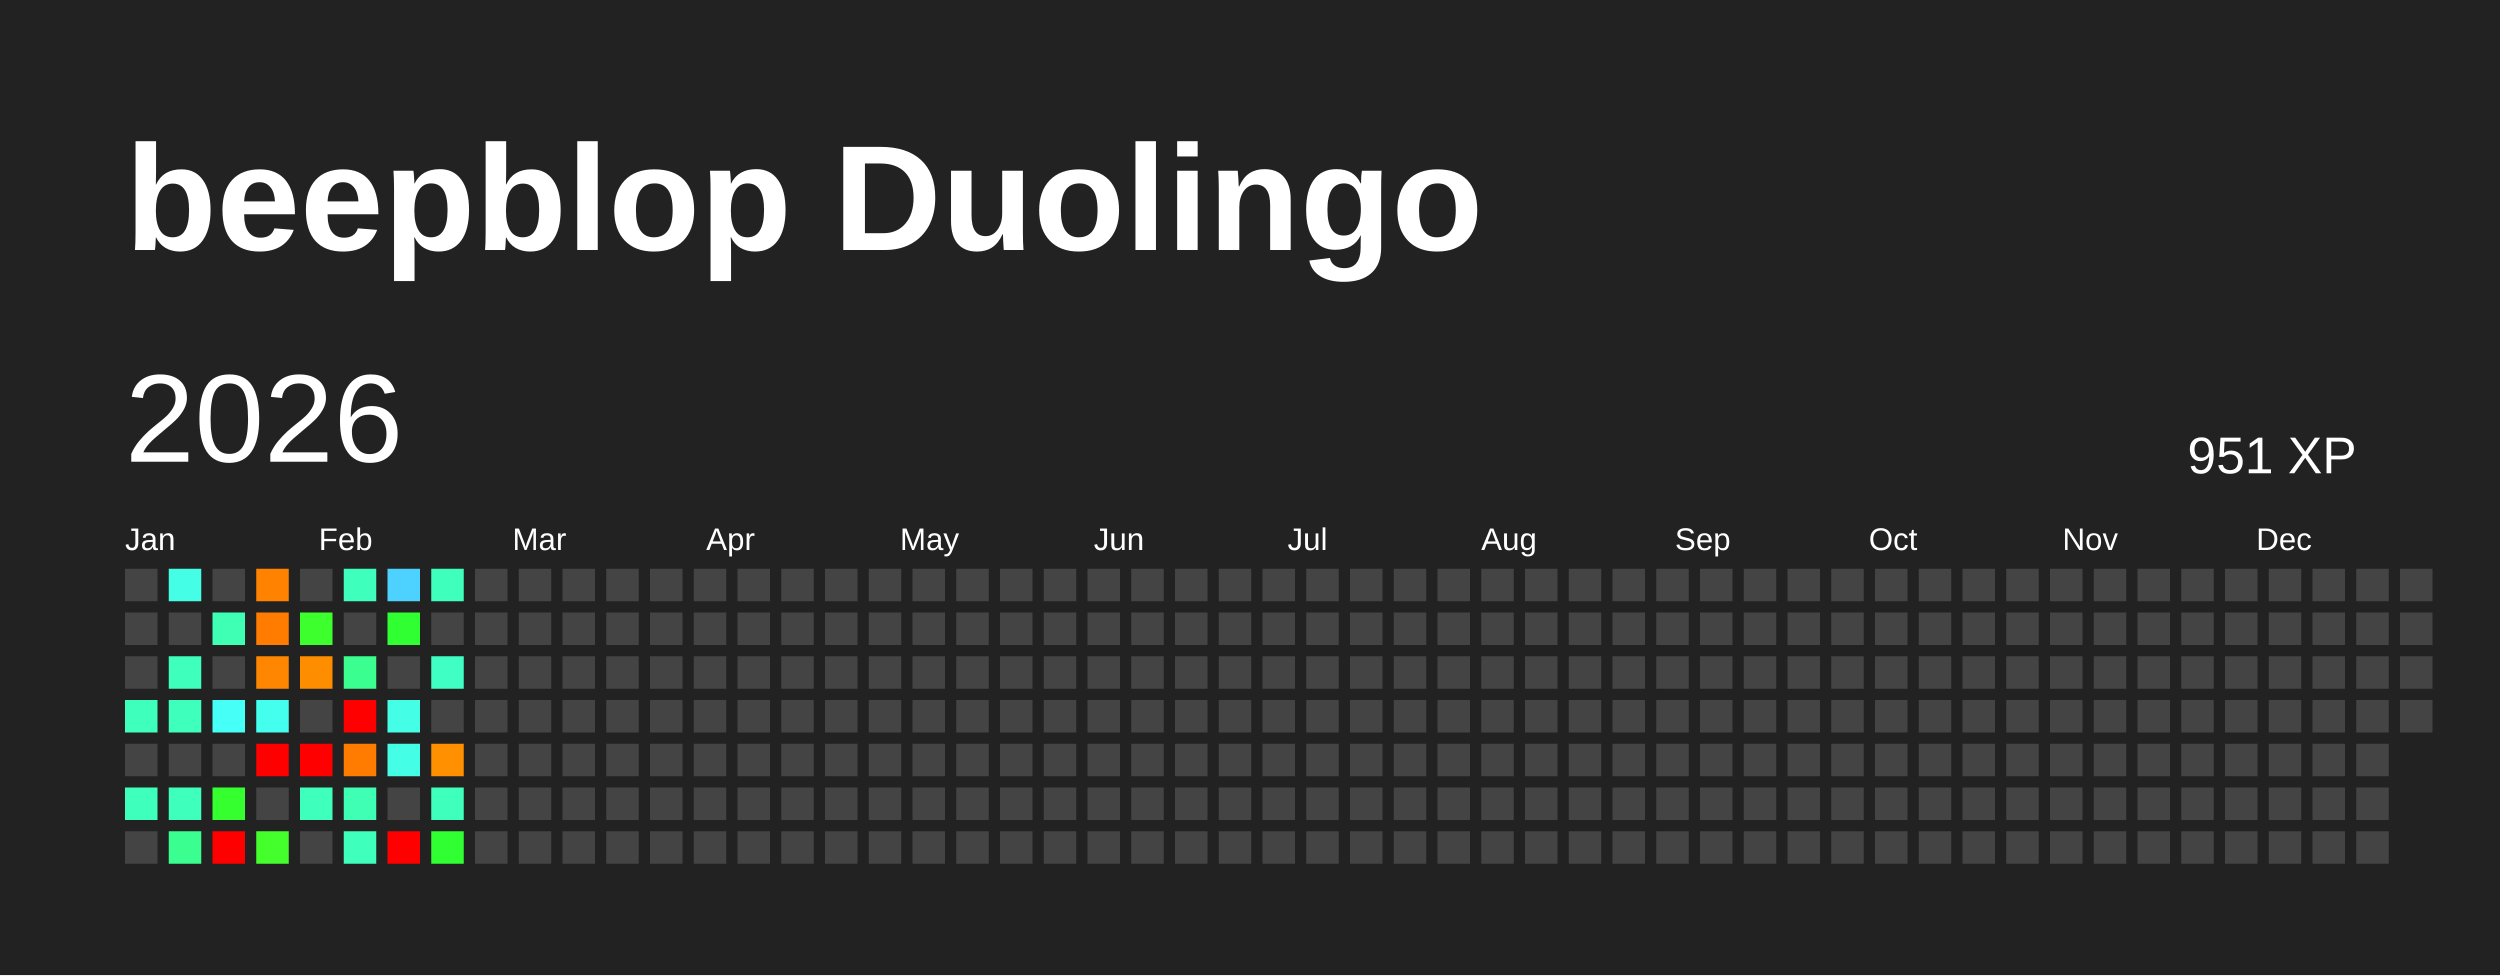
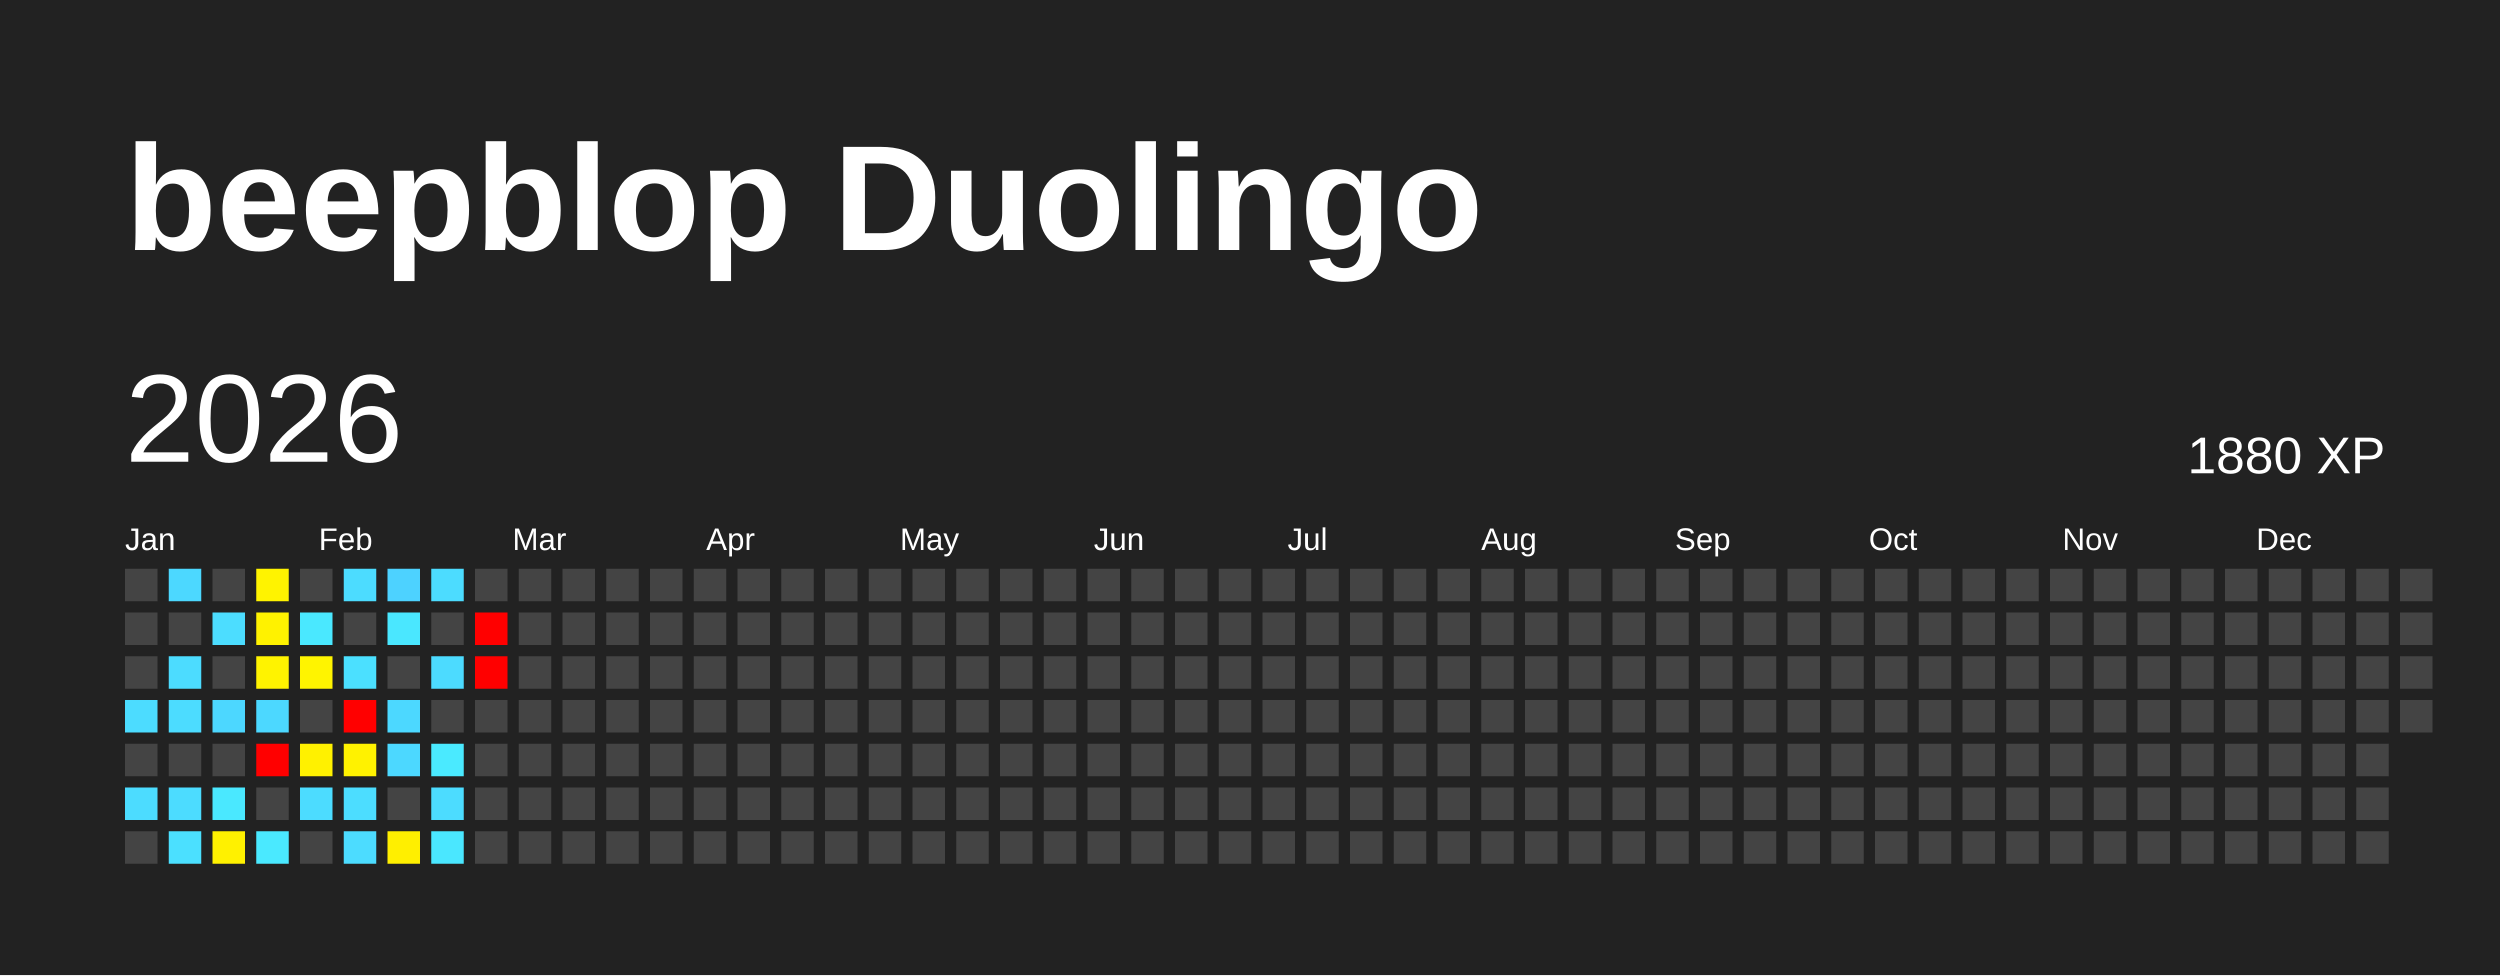
<svg xmlns="http://www.w3.org/2000/svg" baseProfile="full" height="78mm" version="1.1" viewBox="0,0,200,78" width="200mm">
  <defs />
  <rect fill="#222222" height="78" width="200" x="0" y="0" />
  <text fill="#FFFFFF" style="font-size:12px; font-family:Arial; font-weight:bold;" x="10" y="20">beepblop Duolingo</text>
  <text dominant-baseline="hanging" fill="#FFFFFF" style="font-size:10.0px; font-family:Arial;" x="10" y="30">2026</text>
-   <text dominant-baseline="hanging" fill="#FFFFFF" style="font-size:4.125px; font-family:Arial;" x="175" y="35">951 XP</text>
+   <text dominant-baseline="hanging" fill="#FFFFFF" style="font-size:4.125px; font-family:Arial;" x="175" y="35">1880 XP</text>
  <text fill="#FFFFFF" style="font-size:2.5px; font-family:Arial" x="10.0" y="44">Jan</text>
  <text fill="#FFFFFF" style="font-size:2.5px; font-family:Arial" x="25.5" y="44">Feb</text>
  <text fill="#FFFFFF" style="font-size:2.5px; font-family:Arial" x="41.0" y="44">Mar</text>
  <text fill="#FFFFFF" style="font-size:2.5px; font-family:Arial" x="56.5" y="44">Apr</text>
  <text fill="#FFFFFF" style="font-size:2.5px; font-family:Arial" x="72.0" y="44">May</text>
  <text fill="#FFFFFF" style="font-size:2.5px; font-family:Arial" x="87.5" y="44">Jun</text>
  <text fill="#FFFFFF" style="font-size:2.5px; font-family:Arial" x="103.0" y="44">Jul</text>
  <text fill="#FFFFFF" style="font-size:2.5px; font-family:Arial" x="118.5" y="44">Aug</text>
  <text fill="#FFFFFF" style="font-size:2.5px; font-family:Arial" x="134.0" y="44">Sep</text>
  <text fill="#FFFFFF" style="font-size:2.5px; font-family:Arial" x="149.5" y="44">Oct</text>
  <text fill="#FFFFFF" style="font-size:2.5px; font-family:Arial" x="165.0" y="44">Nov</text>
  <text fill="#FFFFFF" style="font-size:2.5px; font-family:Arial" x="180.5" y="44">Dec</text>
  <rect fill="#444444" height="2.6" width="2.6" x="10.0" y="45.5" />
  <rect fill="#444444" height="2.6" width="2.6" x="10.0" y="49.0" />
  <rect fill="#444444" height="2.6" width="2.6" x="10.0" y="52.5" />
-   <rect fill="#3fffbc" height="2.6" width="2.6" x="10.0" y="56.0" />
+   <rect fill="#4cdcff" height="2.6" width="2.6" x="10.0" y="56.0" />
  <rect fill="#444444" height="2.6" width="2.6" x="10.0" y="59.5" />
-   <rect fill="#3fffbc" height="2.6" width="2.6" x="10.0" y="63.0" />
+   <rect fill="#4cdcff" height="2.6" width="2.6" x="10.0" y="63.0" />
  <rect fill="#444444" height="2.6" width="2.6" x="10.0" y="66.5" />
-   <rect fill="#44ffe6" height="2.6" width="2.6" x="13.5" y="45.5" />
+   <rect fill="#4cd8ff" height="2.6" width="2.6" x="13.5" y="45.5" />
  <rect fill="#444444" height="2.6" width="2.6" x="13.5" y="49.0" />
-   <rect fill="#3fffbc" height="2.6" width="2.6" x="13.5" y="52.5" />
-   <rect fill="#3fffbc" height="2.6" width="2.6" x="13.5" y="56.0" />
+   <rect fill="#4cdcff" height="2.6" width="2.6" x="13.5" y="52.5" />
+   <rect fill="#4cdcff" height="2.6" width="2.6" x="13.5" y="56.0" />
  <rect fill="#444444" height="2.6" width="2.6" x="13.5" y="59.5" />
-   <rect fill="#3fffbc" height="2.6" width="2.6" x="13.5" y="63.0" />
-   <rect fill="#3aff90" height="2.6" width="2.6" x="13.5" y="66.5" />
+   <rect fill="#4cdcff" height="2.6" width="2.6" x="13.5" y="63.0" />
+   <rect fill="#4be0ff" height="2.6" width="2.6" x="13.5" y="66.5" />
  <rect fill="#444444" height="2.6" width="2.6" x="17.0" y="45.5" />
-   <rect fill="#3effb4" height="2.6" width="2.6" x="17.0" y="49.0" />
+   <rect fill="#4cddff" height="2.6" width="2.6" x="17.0" y="49.0" />
  <rect fill="#444444" height="2.6" width="2.6" x="17.0" y="52.5" />
-   <rect fill="#46fff6" height="2.6" width="2.6" x="17.0" y="56.0" />
+   <rect fill="#4cd7ff" height="2.6" width="2.6" x="17.0" y="56.0" />
  <rect fill="#444444" height="2.6" width="2.6" x="17.0" y="59.5" />
-   <rect fill="#35ff2f" height="2.6" width="2.6" x="17.0" y="63.0" />
-   <rect fill="red" height="2.6" width="2.6" x="17.0" y="66.5" />
-   <rect fill="#ff8300" height="2.6" width="2.6" x="20.5" y="45.5" />
-   <rect fill="#ff7c00" height="2.6" width="2.6" x="20.5" y="49.0" />
-   <rect fill="#ff8600" height="2.6" width="2.6" x="20.5" y="52.5" />
-   <rect fill="#45ffee" height="2.6" width="2.6" x="20.5" y="56.0" />
+   <rect fill="#4ae8ff" height="2.6" width="2.6" x="17.0" y="63.0" />
+   <rect fill="#fff100" height="2.6" width="2.6" x="17.0" y="66.5" />
+   <rect fill="#fff300" height="2.6" width="2.6" x="20.5" y="45.5" />
+   <rect fill="#fff200" height="2.6" width="2.6" x="20.5" y="49.0" />
+   <rect fill="#fff300" height="2.6" width="2.6" x="20.5" y="52.5" />
+   <rect fill="#4cd8ff" height="2.6" width="2.6" x="20.5" y="56.0" />
  <rect fill="red" height="2.6" width="2.6" x="20.5" y="59.5" />
  <rect fill="#444444" height="2.6" width="2.6" x="20.5" y="63.0" />
-   <rect fill="#45ff2d" height="2.6" width="2.6" x="20.5" y="66.5" />
+   <rect fill="#4ae9ff" height="2.6" width="2.6" x="20.5" y="66.5" />
  <rect fill="#444444" height="2.6" width="2.6" x="24.0" y="45.5" />
-   <rect fill="#3dff2e" height="2.6" width="2.6" x="24.0" y="49.0" />
-   <rect fill="#ff8d00" height="2.6" width="2.6" x="24.0" y="52.5" />
+   <rect fill="#4ae8ff" height="2.6" width="2.6" x="24.0" y="49.0" />
+   <rect fill="#fff400" height="2.6" width="2.6" x="24.0" y="52.5" />
  <rect fill="#444444" height="2.6" width="2.6" x="24.0" y="56.0" />
-   <rect fill="red" height="2.6" width="2.6" x="24.0" y="59.5" />
-   <rect fill="#3fffbc" height="2.6" width="2.6" x="24.0" y="63.0" />
+   <rect fill="#fff100" height="2.6" width="2.6" x="24.0" y="59.5" />
+   <rect fill="#4cdcff" height="2.6" width="2.6" x="24.0" y="63.0" />
  <rect fill="#444444" height="2.6" width="2.6" x="24.0" y="66.5" />
-   <rect fill="#3fffbc" height="2.6" width="2.6" x="27.5" y="45.5" />
+   <rect fill="#4cdcff" height="2.6" width="2.6" x="27.5" y="45.5" />
  <rect fill="#444444" height="2.6" width="2.6" x="27.5" y="49.0" />
-   <rect fill="#3aff90" height="2.6" width="2.6" x="27.5" y="52.5" />
+   <rect fill="#4be0ff" height="2.6" width="2.6" x="27.5" y="52.5" />
  <rect fill="red" height="2.6" width="2.6" x="27.5" y="56.0" />
-   <rect fill="#ff7c00" height="2.6" width="2.6" x="27.5" y="59.5" />
-   <rect fill="#3effb4" height="2.6" width="2.6" x="27.5" y="63.0" />
-   <rect fill="#3fffbc" height="2.6" width="2.6" x="27.5" y="66.5" />
+   <rect fill="#fff200" height="2.6" width="2.6" x="27.5" y="59.5" />
+   <rect fill="#4cddff" height="2.6" width="2.6" x="27.5" y="63.0" />
+   <rect fill="#4cdcff" height="2.6" width="2.6" x="27.5" y="66.5" />
  <rect fill="#4dd2ff" height="2.6" width="2.6" x="31.0" y="45.5" />
-   <rect fill="#30ff32" height="2.6" width="2.6" x="31.0" y="49.0" />
+   <rect fill="#4ae7ff" height="2.6" width="2.6" x="31.0" y="49.0" />
  <rect fill="#444444" height="2.6" width="2.6" x="31.0" y="52.5" />
-   <rect fill="#44ffe6" height="2.6" width="2.6" x="31.0" y="56.0" />
-   <rect fill="#44ffe6" height="2.6" width="2.6" x="31.0" y="59.5" />
+   <rect fill="#4cd8ff" height="2.6" width="2.6" x="31.0" y="56.0" />
+   <rect fill="#4cd8ff" height="2.6" width="2.6" x="31.0" y="59.5" />
  <rect fill="#444444" height="2.6" width="2.6" x="31.0" y="63.0" />
-   <rect fill="red" height="2.6" width="2.6" x="31.0" y="66.5" />
-   <rect fill="#3fffbc" height="2.6" width="2.6" x="34.5" y="45.5" />
+   <rect fill="#ffef00" height="2.6" width="2.6" x="31.0" y="66.5" />
+   <rect fill="#4cdcff" height="2.6" width="2.6" x="34.5" y="45.5" />
  <rect fill="#444444" height="2.6" width="2.6" x="34.5" y="49.0" />
-   <rect fill="#40ffc5" height="2.6" width="2.6" x="34.5" y="52.5" />
+   <rect fill="#4cdbff" height="2.6" width="2.6" x="34.5" y="52.5" />
  <rect fill="#444444" height="2.6" width="2.6" x="34.5" y="56.0" />
-   <rect fill="#ff9000" height="2.6" width="2.6" x="34.5" y="59.5" />
-   <rect fill="#3fffbc" height="2.6" width="2.6" x="34.5" y="63.0" />
-   <rect fill="#30ff32" height="2.6" width="2.6" x="34.5" y="66.5" />
+   <rect fill="#4aeaff" height="2.6" width="2.6" x="34.5" y="59.5" />
+   <rect fill="#4cdcff" height="2.6" width="2.6" x="34.5" y="63.0" />
+   <rect fill="#4ae7ff" height="2.6" width="2.6" x="34.5" y="66.5" />
  <rect fill="#444444" height="2.6" width="2.6" x="38.0" y="45.5" />
-   <rect fill="#444444" height="2.6" width="2.6" x="38.0" y="49.0" />
-   <rect fill="#444444" height="2.6" width="2.6" x="38.0" y="52.5" />
+   <rect fill="red" height="2.6" width="2.6" x="38.0" y="49.0" />
+   <rect fill="red" height="2.6" width="2.6" x="38.0" y="52.5" />
  <rect fill="#444444" height="2.6" width="2.6" x="38.0" y="56.0" />
  <rect fill="#444444" height="2.6" width="2.6" x="38.0" y="59.5" />
  <rect fill="#444444" height="2.6" width="2.6" x="38.0" y="63.0" />
  <rect fill="#444444" height="2.6" width="2.6" x="38.0" y="66.5" />
  <rect fill="#444444" height="2.6" width="2.6" x="41.5" y="45.5" />
  <rect fill="#444444" height="2.6" width="2.6" x="41.5" y="49.0" />
  <rect fill="#444444" height="2.6" width="2.6" x="41.5" y="52.5" />
  <rect fill="#444444" height="2.6" width="2.6" x="41.5" y="56.0" />
  <rect fill="#444444" height="2.6" width="2.6" x="41.5" y="59.5" />
  <rect fill="#444444" height="2.6" width="2.6" x="41.5" y="63.0" />
  <rect fill="#444444" height="2.6" width="2.6" x="41.5" y="66.5" />
  <rect fill="#444444" height="2.6" width="2.6" x="45.0" y="45.5" />
  <rect fill="#444444" height="2.6" width="2.6" x="45.0" y="49.0" />
  <rect fill="#444444" height="2.6" width="2.6" x="45.0" y="52.5" />
  <rect fill="#444444" height="2.6" width="2.6" x="45.0" y="56.0" />
  <rect fill="#444444" height="2.6" width="2.6" x="45.0" y="59.5" />
  <rect fill="#444444" height="2.6" width="2.6" x="45.0" y="63.0" />
  <rect fill="#444444" height="2.6" width="2.6" x="45.0" y="66.5" />
  <rect fill="#444444" height="2.6" width="2.6" x="48.5" y="45.5" />
  <rect fill="#444444" height="2.6" width="2.6" x="48.5" y="49.0" />
  <rect fill="#444444" height="2.6" width="2.6" x="48.5" y="52.5" />
  <rect fill="#444444" height="2.6" width="2.6" x="48.5" y="56.0" />
  <rect fill="#444444" height="2.6" width="2.6" x="48.5" y="59.5" />
  <rect fill="#444444" height="2.6" width="2.6" x="48.5" y="63.0" />
  <rect fill="#444444" height="2.6" width="2.6" x="48.5" y="66.5" />
  <rect fill="#444444" height="2.6" width="2.6" x="52.0" y="45.5" />
  <rect fill="#444444" height="2.6" width="2.6" x="52.0" y="49.0" />
  <rect fill="#444444" height="2.6" width="2.6" x="52.0" y="52.5" />
  <rect fill="#444444" height="2.6" width="2.6" x="52.0" y="56.0" />
  <rect fill="#444444" height="2.6" width="2.6" x="52.0" y="59.5" />
  <rect fill="#444444" height="2.6" width="2.6" x="52.0" y="63.0" />
  <rect fill="#444444" height="2.6" width="2.6" x="52.0" y="66.5" />
  <rect fill="#444444" height="2.6" width="2.6" x="55.5" y="45.5" />
  <rect fill="#444444" height="2.6" width="2.6" x="55.5" y="49.0" />
  <rect fill="#444444" height="2.6" width="2.6" x="55.5" y="52.5" />
  <rect fill="#444444" height="2.6" width="2.6" x="55.5" y="56.0" />
  <rect fill="#444444" height="2.6" width="2.6" x="55.5" y="59.5" />
  <rect fill="#444444" height="2.6" width="2.6" x="55.5" y="63.0" />
  <rect fill="#444444" height="2.6" width="2.6" x="55.5" y="66.5" />
  <rect fill="#444444" height="2.6" width="2.6" x="59.0" y="45.5" />
  <rect fill="#444444" height="2.6" width="2.6" x="59.0" y="49.0" />
  <rect fill="#444444" height="2.6" width="2.6" x="59.0" y="52.5" />
  <rect fill="#444444" height="2.6" width="2.6" x="59.0" y="56.0" />
  <rect fill="#444444" height="2.6" width="2.6" x="59.0" y="59.5" />
  <rect fill="#444444" height="2.6" width="2.6" x="59.0" y="63.0" />
  <rect fill="#444444" height="2.6" width="2.6" x="59.0" y="66.5" />
  <rect fill="#444444" height="2.6" width="2.6" x="62.5" y="45.5" />
  <rect fill="#444444" height="2.6" width="2.6" x="62.5" y="49.0" />
  <rect fill="#444444" height="2.6" width="2.6" x="62.5" y="52.5" />
  <rect fill="#444444" height="2.6" width="2.6" x="62.5" y="56.0" />
  <rect fill="#444444" height="2.6" width="2.6" x="62.5" y="59.5" />
  <rect fill="#444444" height="2.6" width="2.6" x="62.5" y="63.0" />
  <rect fill="#444444" height="2.6" width="2.6" x="62.5" y="66.5" />
  <rect fill="#444444" height="2.6" width="2.6" x="66.0" y="45.5" />
  <rect fill="#444444" height="2.6" width="2.6" x="66.0" y="49.0" />
  <rect fill="#444444" height="2.6" width="2.6" x="66.0" y="52.5" />
  <rect fill="#444444" height="2.6" width="2.6" x="66.0" y="56.0" />
  <rect fill="#444444" height="2.6" width="2.6" x="66.0" y="59.5" />
  <rect fill="#444444" height="2.6" width="2.6" x="66.0" y="63.0" />
  <rect fill="#444444" height="2.6" width="2.6" x="66.0" y="66.5" />
  <rect fill="#444444" height="2.6" width="2.6" x="69.5" y="45.5" />
  <rect fill="#444444" height="2.6" width="2.6" x="69.5" y="49.0" />
  <rect fill="#444444" height="2.6" width="2.6" x="69.5" y="52.5" />
  <rect fill="#444444" height="2.6" width="2.6" x="69.5" y="56.0" />
  <rect fill="#444444" height="2.6" width="2.6" x="69.5" y="59.5" />
  <rect fill="#444444" height="2.6" width="2.6" x="69.5" y="63.0" />
  <rect fill="#444444" height="2.6" width="2.6" x="69.5" y="66.5" />
  <rect fill="#444444" height="2.6" width="2.6" x="73.0" y="45.5" />
  <rect fill="#444444" height="2.6" width="2.6" x="73.0" y="49.0" />
  <rect fill="#444444" height="2.6" width="2.6" x="73.0" y="52.5" />
  <rect fill="#444444" height="2.6" width="2.6" x="73.0" y="56.0" />
  <rect fill="#444444" height="2.6" width="2.6" x="73.0" y="59.5" />
  <rect fill="#444444" height="2.6" width="2.6" x="73.0" y="63.0" />
  <rect fill="#444444" height="2.6" width="2.6" x="73.0" y="66.5" />
  <rect fill="#444444" height="2.6" width="2.6" x="76.5" y="45.5" />
  <rect fill="#444444" height="2.6" width="2.6" x="76.5" y="49.0" />
  <rect fill="#444444" height="2.6" width="2.6" x="76.5" y="52.5" />
  <rect fill="#444444" height="2.6" width="2.6" x="76.5" y="56.0" />
  <rect fill="#444444" height="2.6" width="2.6" x="76.5" y="59.5" />
  <rect fill="#444444" height="2.6" width="2.6" x="76.5" y="63.0" />
  <rect fill="#444444" height="2.6" width="2.6" x="76.5" y="66.5" />
  <rect fill="#444444" height="2.6" width="2.6" x="80.0" y="45.5" />
  <rect fill="#444444" height="2.6" width="2.6" x="80.0" y="49.0" />
  <rect fill="#444444" height="2.6" width="2.6" x="80.0" y="52.5" />
  <rect fill="#444444" height="2.6" width="2.6" x="80.0" y="56.0" />
  <rect fill="#444444" height="2.6" width="2.6" x="80.0" y="59.5" />
  <rect fill="#444444" height="2.6" width="2.6" x="80.0" y="63.0" />
  <rect fill="#444444" height="2.6" width="2.6" x="80.0" y="66.5" />
  <rect fill="#444444" height="2.6" width="2.6" x="83.5" y="45.5" />
  <rect fill="#444444" height="2.6" width="2.6" x="83.5" y="49.0" />
  <rect fill="#444444" height="2.6" width="2.6" x="83.5" y="52.5" />
  <rect fill="#444444" height="2.6" width="2.6" x="83.5" y="56.0" />
  <rect fill="#444444" height="2.6" width="2.6" x="83.5" y="59.5" />
  <rect fill="#444444" height="2.6" width="2.6" x="83.5" y="63.0" />
  <rect fill="#444444" height="2.6" width="2.6" x="83.5" y="66.5" />
  <rect fill="#444444" height="2.6" width="2.6" x="87.0" y="45.5" />
  <rect fill="#444444" height="2.6" width="2.6" x="87.0" y="49.0" />
  <rect fill="#444444" height="2.6" width="2.6" x="87.0" y="52.5" />
  <rect fill="#444444" height="2.6" width="2.6" x="87.0" y="56.0" />
  <rect fill="#444444" height="2.6" width="2.6" x="87.0" y="59.5" />
  <rect fill="#444444" height="2.6" width="2.6" x="87.0" y="63.0" />
  <rect fill="#444444" height="2.6" width="2.6" x="87.0" y="66.5" />
  <rect fill="#444444" height="2.6" width="2.6" x="90.5" y="45.5" />
  <rect fill="#444444" height="2.6" width="2.6" x="90.5" y="49.0" />
  <rect fill="#444444" height="2.6" width="2.6" x="90.5" y="52.5" />
  <rect fill="#444444" height="2.6" width="2.6" x="90.5" y="56.0" />
  <rect fill="#444444" height="2.6" width="2.6" x="90.5" y="59.5" />
  <rect fill="#444444" height="2.6" width="2.6" x="90.5" y="63.0" />
  <rect fill="#444444" height="2.6" width="2.6" x="90.5" y="66.5" />
  <rect fill="#444444" height="2.6" width="2.6" x="94.0" y="45.5" />
  <rect fill="#444444" height="2.6" width="2.6" x="94.0" y="49.0" />
  <rect fill="#444444" height="2.6" width="2.6" x="94.0" y="52.5" />
  <rect fill="#444444" height="2.6" width="2.6" x="94.0" y="56.0" />
  <rect fill="#444444" height="2.6" width="2.6" x="94.0" y="59.5" />
  <rect fill="#444444" height="2.6" width="2.6" x="94.0" y="63.0" />
  <rect fill="#444444" height="2.6" width="2.6" x="94.0" y="66.5" />
  <rect fill="#444444" height="2.6" width="2.6" x="97.5" y="45.5" />
  <rect fill="#444444" height="2.6" width="2.6" x="97.5" y="49.0" />
  <rect fill="#444444" height="2.6" width="2.6" x="97.5" y="52.5" />
  <rect fill="#444444" height="2.6" width="2.6" x="97.5" y="56.0" />
  <rect fill="#444444" height="2.6" width="2.6" x="97.5" y="59.5" />
  <rect fill="#444444" height="2.6" width="2.6" x="97.5" y="63.0" />
  <rect fill="#444444" height="2.6" width="2.6" x="97.5" y="66.5" />
  <rect fill="#444444" height="2.6" width="2.6" x="101.0" y="45.5" />
  <rect fill="#444444" height="2.6" width="2.6" x="101.0" y="49.0" />
  <rect fill="#444444" height="2.6" width="2.6" x="101.0" y="52.5" />
  <rect fill="#444444" height="2.6" width="2.6" x="101.0" y="56.0" />
  <rect fill="#444444" height="2.6" width="2.6" x="101.0" y="59.5" />
  <rect fill="#444444" height="2.6" width="2.6" x="101.0" y="63.0" />
  <rect fill="#444444" height="2.6" width="2.6" x="101.0" y="66.5" />
  <rect fill="#444444" height="2.6" width="2.6" x="104.5" y="45.5" />
  <rect fill="#444444" height="2.6" width="2.6" x="104.5" y="49.0" />
  <rect fill="#444444" height="2.6" width="2.6" x="104.5" y="52.5" />
  <rect fill="#444444" height="2.6" width="2.6" x="104.5" y="56.0" />
  <rect fill="#444444" height="2.6" width="2.6" x="104.5" y="59.5" />
  <rect fill="#444444" height="2.6" width="2.6" x="104.5" y="63.0" />
  <rect fill="#444444" height="2.6" width="2.6" x="104.5" y="66.5" />
  <rect fill="#444444" height="2.6" width="2.6" x="108.0" y="45.5" />
  <rect fill="#444444" height="2.6" width="2.6" x="108.0" y="49.0" />
  <rect fill="#444444" height="2.6" width="2.6" x="108.0" y="52.5" />
  <rect fill="#444444" height="2.6" width="2.6" x="108.0" y="56.0" />
  <rect fill="#444444" height="2.6" width="2.6" x="108.0" y="59.5" />
  <rect fill="#444444" height="2.6" width="2.6" x="108.0" y="63.0" />
  <rect fill="#444444" height="2.6" width="2.6" x="108.0" y="66.5" />
  <rect fill="#444444" height="2.6" width="2.6" x="111.5" y="45.5" />
  <rect fill="#444444" height="2.6" width="2.6" x="111.5" y="49.0" />
  <rect fill="#444444" height="2.6" width="2.6" x="111.5" y="52.5" />
  <rect fill="#444444" height="2.6" width="2.6" x="111.5" y="56.0" />
  <rect fill="#444444" height="2.6" width="2.6" x="111.5" y="59.5" />
  <rect fill="#444444" height="2.6" width="2.6" x="111.5" y="63.0" />
  <rect fill="#444444" height="2.6" width="2.6" x="111.5" y="66.5" />
  <rect fill="#444444" height="2.6" width="2.6" x="115.0" y="45.5" />
  <rect fill="#444444" height="2.6" width="2.6" x="115.0" y="49.0" />
  <rect fill="#444444" height="2.6" width="2.6" x="115.0" y="52.5" />
  <rect fill="#444444" height="2.6" width="2.6" x="115.0" y="56.0" />
  <rect fill="#444444" height="2.6" width="2.6" x="115.0" y="59.5" />
  <rect fill="#444444" height="2.6" width="2.6" x="115.0" y="63.0" />
  <rect fill="#444444" height="2.6" width="2.6" x="115.0" y="66.5" />
  <rect fill="#444444" height="2.6" width="2.6" x="118.5" y="45.5" />
  <rect fill="#444444" height="2.6" width="2.6" x="118.5" y="49.0" />
  <rect fill="#444444" height="2.6" width="2.6" x="118.5" y="52.5" />
  <rect fill="#444444" height="2.6" width="2.6" x="118.5" y="56.0" />
  <rect fill="#444444" height="2.6" width="2.6" x="118.5" y="59.5" />
  <rect fill="#444444" height="2.6" width="2.6" x="118.5" y="63.0" />
  <rect fill="#444444" height="2.6" width="2.6" x="118.5" y="66.5" />
  <rect fill="#444444" height="2.6" width="2.6" x="122.0" y="45.5" />
  <rect fill="#444444" height="2.6" width="2.6" x="122.0" y="49.0" />
  <rect fill="#444444" height="2.6" width="2.6" x="122.0" y="52.5" />
  <rect fill="#444444" height="2.6" width="2.6" x="122.0" y="56.0" />
  <rect fill="#444444" height="2.6" width="2.6" x="122.0" y="59.5" />
  <rect fill="#444444" height="2.6" width="2.6" x="122.0" y="63.0" />
  <rect fill="#444444" height="2.6" width="2.6" x="122.0" y="66.5" />
  <rect fill="#444444" height="2.6" width="2.6" x="125.5" y="45.5" />
  <rect fill="#444444" height="2.6" width="2.6" x="125.5" y="49.0" />
  <rect fill="#444444" height="2.6" width="2.6" x="125.5" y="52.5" />
  <rect fill="#444444" height="2.6" width="2.6" x="125.5" y="56.0" />
  <rect fill="#444444" height="2.6" width="2.6" x="125.5" y="59.5" />
  <rect fill="#444444" height="2.6" width="2.6" x="125.5" y="63.0" />
  <rect fill="#444444" height="2.6" width="2.6" x="125.5" y="66.5" />
  <rect fill="#444444" height="2.6" width="2.6" x="129.0" y="45.5" />
  <rect fill="#444444" height="2.6" width="2.6" x="129.0" y="49.0" />
  <rect fill="#444444" height="2.6" width="2.6" x="129.0" y="52.5" />
  <rect fill="#444444" height="2.6" width="2.6" x="129.0" y="56.0" />
  <rect fill="#444444" height="2.6" width="2.6" x="129.0" y="59.5" />
  <rect fill="#444444" height="2.6" width="2.6" x="129.0" y="63.0" />
  <rect fill="#444444" height="2.6" width="2.6" x="129.0" y="66.5" />
  <rect fill="#444444" height="2.6" width="2.6" x="132.5" y="45.5" />
  <rect fill="#444444" height="2.6" width="2.6" x="132.5" y="49.0" />
  <rect fill="#444444" height="2.6" width="2.6" x="132.5" y="52.5" />
  <rect fill="#444444" height="2.6" width="2.6" x="132.5" y="56.0" />
  <rect fill="#444444" height="2.6" width="2.6" x="132.5" y="59.5" />
  <rect fill="#444444" height="2.6" width="2.6" x="132.5" y="63.0" />
  <rect fill="#444444" height="2.6" width="2.6" x="132.5" y="66.5" />
  <rect fill="#444444" height="2.6" width="2.6" x="136.0" y="45.5" />
  <rect fill="#444444" height="2.6" width="2.6" x="136.0" y="49.0" />
  <rect fill="#444444" height="2.6" width="2.6" x="136.0" y="52.5" />
  <rect fill="#444444" height="2.6" width="2.6" x="136.0" y="56.0" />
  <rect fill="#444444" height="2.6" width="2.6" x="136.0" y="59.5" />
  <rect fill="#444444" height="2.6" width="2.6" x="136.0" y="63.0" />
  <rect fill="#444444" height="2.6" width="2.6" x="136.0" y="66.5" />
  <rect fill="#444444" height="2.6" width="2.6" x="139.5" y="45.5" />
  <rect fill="#444444" height="2.6" width="2.6" x="139.5" y="49.0" />
  <rect fill="#444444" height="2.6" width="2.6" x="139.5" y="52.5" />
  <rect fill="#444444" height="2.6" width="2.6" x="139.5" y="56.0" />
  <rect fill="#444444" height="2.6" width="2.6" x="139.5" y="59.5" />
  <rect fill="#444444" height="2.6" width="2.6" x="139.5" y="63.0" />
  <rect fill="#444444" height="2.6" width="2.6" x="139.5" y="66.5" />
  <rect fill="#444444" height="2.6" width="2.6" x="143.0" y="45.5" />
  <rect fill="#444444" height="2.6" width="2.6" x="143.0" y="49.0" />
  <rect fill="#444444" height="2.6" width="2.6" x="143.0" y="52.5" />
  <rect fill="#444444" height="2.6" width="2.6" x="143.0" y="56.0" />
  <rect fill="#444444" height="2.6" width="2.6" x="143.0" y="59.5" />
  <rect fill="#444444" height="2.6" width="2.6" x="143.0" y="63.0" />
  <rect fill="#444444" height="2.6" width="2.6" x="143.0" y="66.5" />
  <rect fill="#444444" height="2.6" width="2.6" x="146.5" y="45.5" />
  <rect fill="#444444" height="2.6" width="2.6" x="146.5" y="49.0" />
  <rect fill="#444444" height="2.6" width="2.6" x="146.5" y="52.5" />
  <rect fill="#444444" height="2.6" width="2.6" x="146.5" y="56.0" />
  <rect fill="#444444" height="2.6" width="2.6" x="146.5" y="59.5" />
  <rect fill="#444444" height="2.6" width="2.6" x="146.5" y="63.0" />
  <rect fill="#444444" height="2.6" width="2.6" x="146.5" y="66.5" />
  <rect fill="#444444" height="2.6" width="2.6" x="150.0" y="45.5" />
  <rect fill="#444444" height="2.6" width="2.6" x="150.0" y="49.0" />
  <rect fill="#444444" height="2.6" width="2.6" x="150.0" y="52.5" />
  <rect fill="#444444" height="2.6" width="2.6" x="150.0" y="56.0" />
  <rect fill="#444444" height="2.6" width="2.6" x="150.0" y="59.5" />
  <rect fill="#444444" height="2.6" width="2.6" x="150.0" y="63.0" />
  <rect fill="#444444" height="2.6" width="2.6" x="150.0" y="66.5" />
  <rect fill="#444444" height="2.6" width="2.6" x="153.5" y="45.5" />
  <rect fill="#444444" height="2.6" width="2.6" x="153.5" y="49.0" />
  <rect fill="#444444" height="2.6" width="2.6" x="153.5" y="52.5" />
  <rect fill="#444444" height="2.6" width="2.6" x="153.5" y="56.0" />
  <rect fill="#444444" height="2.6" width="2.6" x="153.5" y="59.5" />
  <rect fill="#444444" height="2.6" width="2.6" x="153.5" y="63.0" />
  <rect fill="#444444" height="2.6" width="2.6" x="153.5" y="66.5" />
  <rect fill="#444444" height="2.6" width="2.6" x="157.0" y="45.5" />
  <rect fill="#444444" height="2.6" width="2.6" x="157.0" y="49.0" />
  <rect fill="#444444" height="2.6" width="2.6" x="157.0" y="52.5" />
  <rect fill="#444444" height="2.6" width="2.6" x="157.0" y="56.0" />
  <rect fill="#444444" height="2.6" width="2.6" x="157.0" y="59.5" />
  <rect fill="#444444" height="2.6" width="2.6" x="157.0" y="63.0" />
  <rect fill="#444444" height="2.6" width="2.6" x="157.0" y="66.5" />
  <rect fill="#444444" height="2.6" width="2.6" x="160.5" y="45.5" />
  <rect fill="#444444" height="2.6" width="2.6" x="160.5" y="49.0" />
  <rect fill="#444444" height="2.6" width="2.6" x="160.5" y="52.5" />
  <rect fill="#444444" height="2.6" width="2.6" x="160.5" y="56.0" />
  <rect fill="#444444" height="2.6" width="2.6" x="160.5" y="59.5" />
  <rect fill="#444444" height="2.6" width="2.6" x="160.5" y="63.0" />
  <rect fill="#444444" height="2.6" width="2.6" x="160.5" y="66.5" />
  <rect fill="#444444" height="2.6" width="2.6" x="164.0" y="45.5" />
  <rect fill="#444444" height="2.6" width="2.6" x="164.0" y="49.0" />
  <rect fill="#444444" height="2.6" width="2.6" x="164.0" y="52.5" />
  <rect fill="#444444" height="2.6" width="2.6" x="164.0" y="56.0" />
  <rect fill="#444444" height="2.6" width="2.6" x="164.0" y="59.5" />
  <rect fill="#444444" height="2.6" width="2.6" x="164.0" y="63.0" />
  <rect fill="#444444" height="2.6" width="2.6" x="164.0" y="66.5" />
  <rect fill="#444444" height="2.6" width="2.6" x="167.5" y="45.5" />
  <rect fill="#444444" height="2.6" width="2.6" x="167.5" y="49.0" />
  <rect fill="#444444" height="2.6" width="2.6" x="167.5" y="52.5" />
  <rect fill="#444444" height="2.6" width="2.6" x="167.5" y="56.0" />
  <rect fill="#444444" height="2.6" width="2.6" x="167.5" y="59.5" />
  <rect fill="#444444" height="2.6" width="2.6" x="167.5" y="63.0" />
  <rect fill="#444444" height="2.6" width="2.6" x="167.5" y="66.5" />
  <rect fill="#444444" height="2.6" width="2.6" x="171.0" y="45.5" />
  <rect fill="#444444" height="2.6" width="2.6" x="171.0" y="49.0" />
  <rect fill="#444444" height="2.6" width="2.6" x="171.0" y="52.5" />
  <rect fill="#444444" height="2.6" width="2.6" x="171.0" y="56.0" />
  <rect fill="#444444" height="2.6" width="2.6" x="171.0" y="59.5" />
  <rect fill="#444444" height="2.6" width="2.6" x="171.0" y="63.0" />
  <rect fill="#444444" height="2.6" width="2.6" x="171.0" y="66.5" />
  <rect fill="#444444" height="2.6" width="2.6" x="174.5" y="45.5" />
  <rect fill="#444444" height="2.6" width="2.6" x="174.5" y="49.0" />
  <rect fill="#444444" height="2.6" width="2.6" x="174.5" y="52.5" />
  <rect fill="#444444" height="2.6" width="2.6" x="174.5" y="56.0" />
  <rect fill="#444444" height="2.6" width="2.6" x="174.5" y="59.5" />
  <rect fill="#444444" height="2.6" width="2.6" x="174.5" y="63.0" />
  <rect fill="#444444" height="2.6" width="2.6" x="174.5" y="66.5" />
  <rect fill="#444444" height="2.6" width="2.6" x="178.0" y="45.5" />
  <rect fill="#444444" height="2.6" width="2.6" x="178.0" y="49.0" />
  <rect fill="#444444" height="2.6" width="2.6" x="178.0" y="52.5" />
  <rect fill="#444444" height="2.6" width="2.6" x="178.0" y="56.0" />
  <rect fill="#444444" height="2.6" width="2.6" x="178.0" y="59.5" />
  <rect fill="#444444" height="2.6" width="2.6" x="178.0" y="63.0" />
  <rect fill="#444444" height="2.6" width="2.6" x="178.0" y="66.5" />
  <rect fill="#444444" height="2.6" width="2.6" x="181.5" y="45.5" />
  <rect fill="#444444" height="2.6" width="2.6" x="181.5" y="49.0" />
  <rect fill="#444444" height="2.6" width="2.6" x="181.5" y="52.5" />
  <rect fill="#444444" height="2.6" width="2.6" x="181.5" y="56.0" />
  <rect fill="#444444" height="2.6" width="2.6" x="181.5" y="59.5" />
  <rect fill="#444444" height="2.6" width="2.6" x="181.5" y="63.0" />
  <rect fill="#444444" height="2.6" width="2.6" x="181.5" y="66.5" />
  <rect fill="#444444" height="2.6" width="2.6" x="185.0" y="45.5" />
  <rect fill="#444444" height="2.6" width="2.6" x="185.0" y="49.0" />
  <rect fill="#444444" height="2.6" width="2.6" x="185.0" y="52.5" />
  <rect fill="#444444" height="2.6" width="2.6" x="185.0" y="56.0" />
  <rect fill="#444444" height="2.6" width="2.6" x="185.0" y="59.5" />
  <rect fill="#444444" height="2.6" width="2.6" x="185.0" y="63.0" />
  <rect fill="#444444" height="2.6" width="2.6" x="185.0" y="66.5" />
  <rect fill="#444444" height="2.6" width="2.6" x="188.5" y="45.5" />
  <rect fill="#444444" height="2.6" width="2.6" x="188.5" y="49.0" />
  <rect fill="#444444" height="2.6" width="2.6" x="188.5" y="52.5" />
  <rect fill="#444444" height="2.6" width="2.6" x="188.5" y="56.0" />
  <rect fill="#444444" height="2.6" width="2.6" x="188.5" y="59.5" />
  <rect fill="#444444" height="2.6" width="2.6" x="188.5" y="63.0" />
  <rect fill="#444444" height="2.6" width="2.6" x="188.5" y="66.5" />
  <rect fill="#444444" height="2.6" width="2.6" x="192.0" y="45.5" />
  <rect fill="#444444" height="2.6" width="2.6" x="192.0" y="49.0" />
  <rect fill="#444444" height="2.6" width="2.6" x="192.0" y="52.5" />
  <rect fill="#444444" height="2.6" width="2.6" x="192.0" y="56.0" />
</svg>
